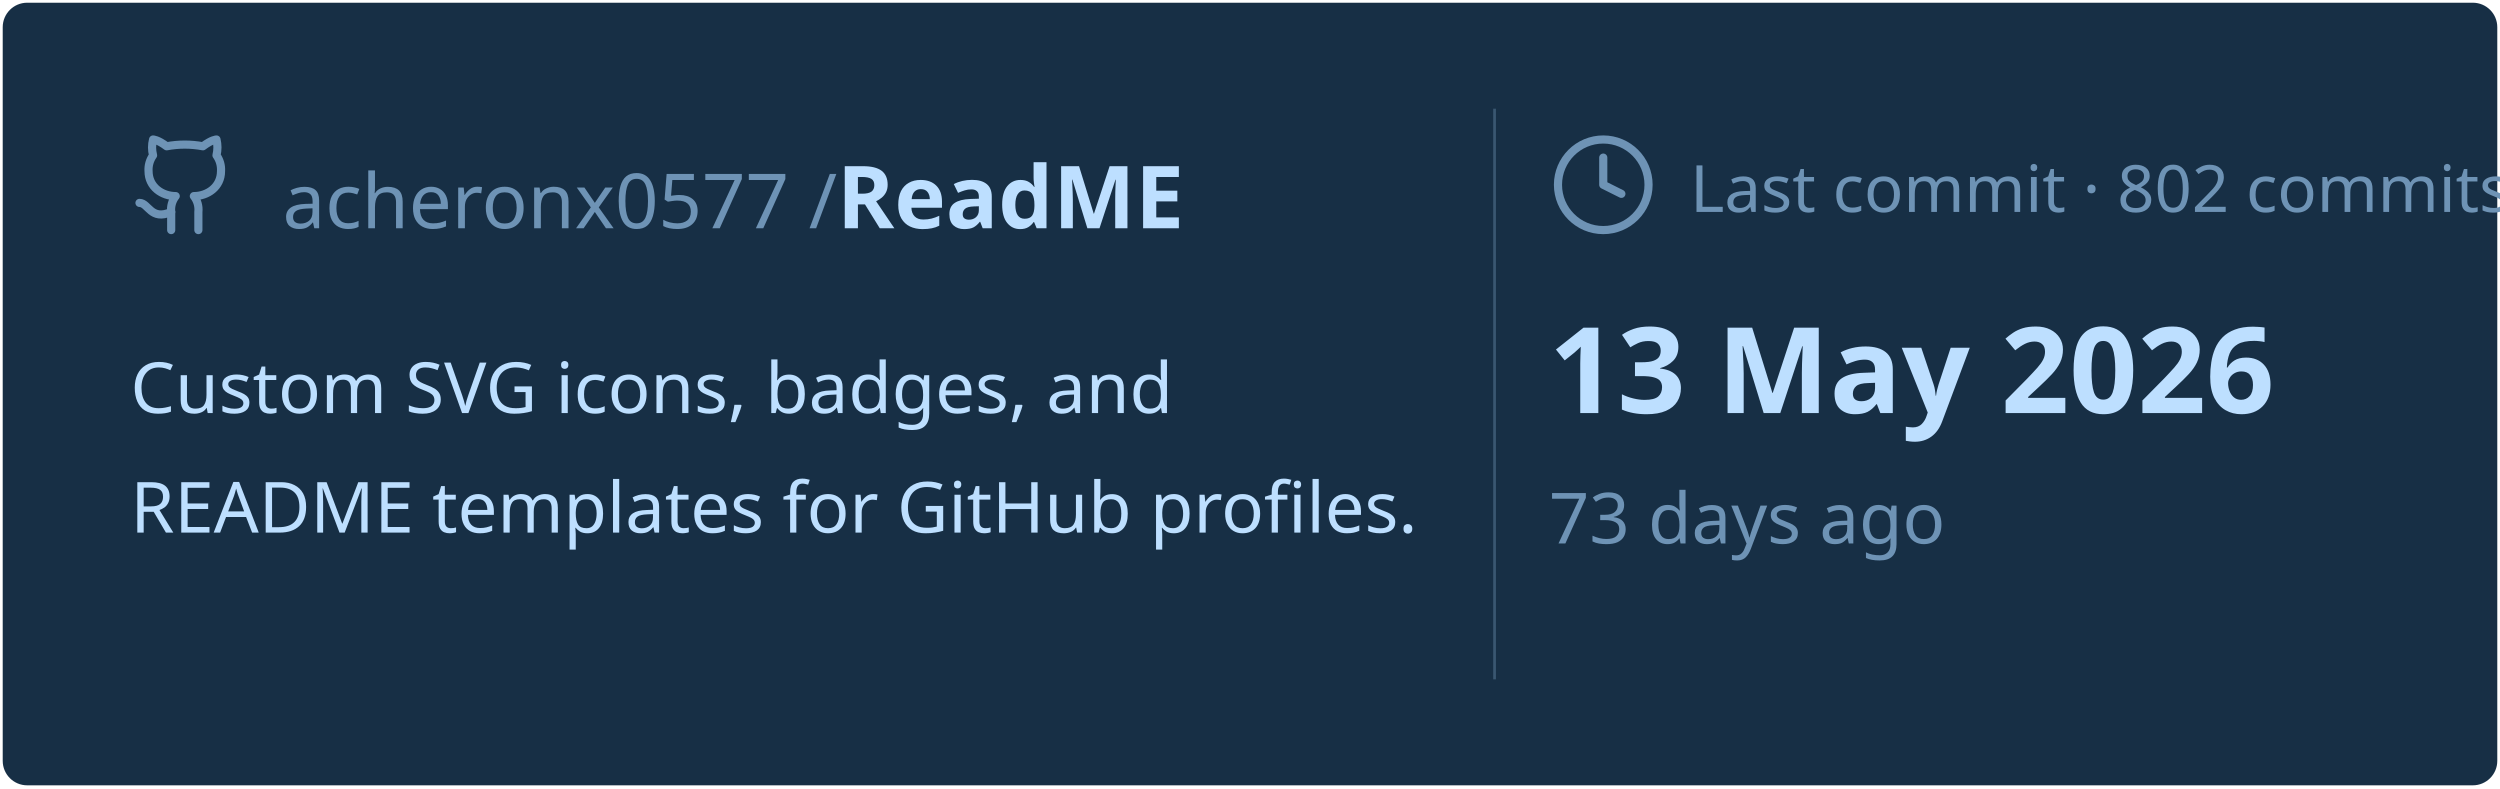
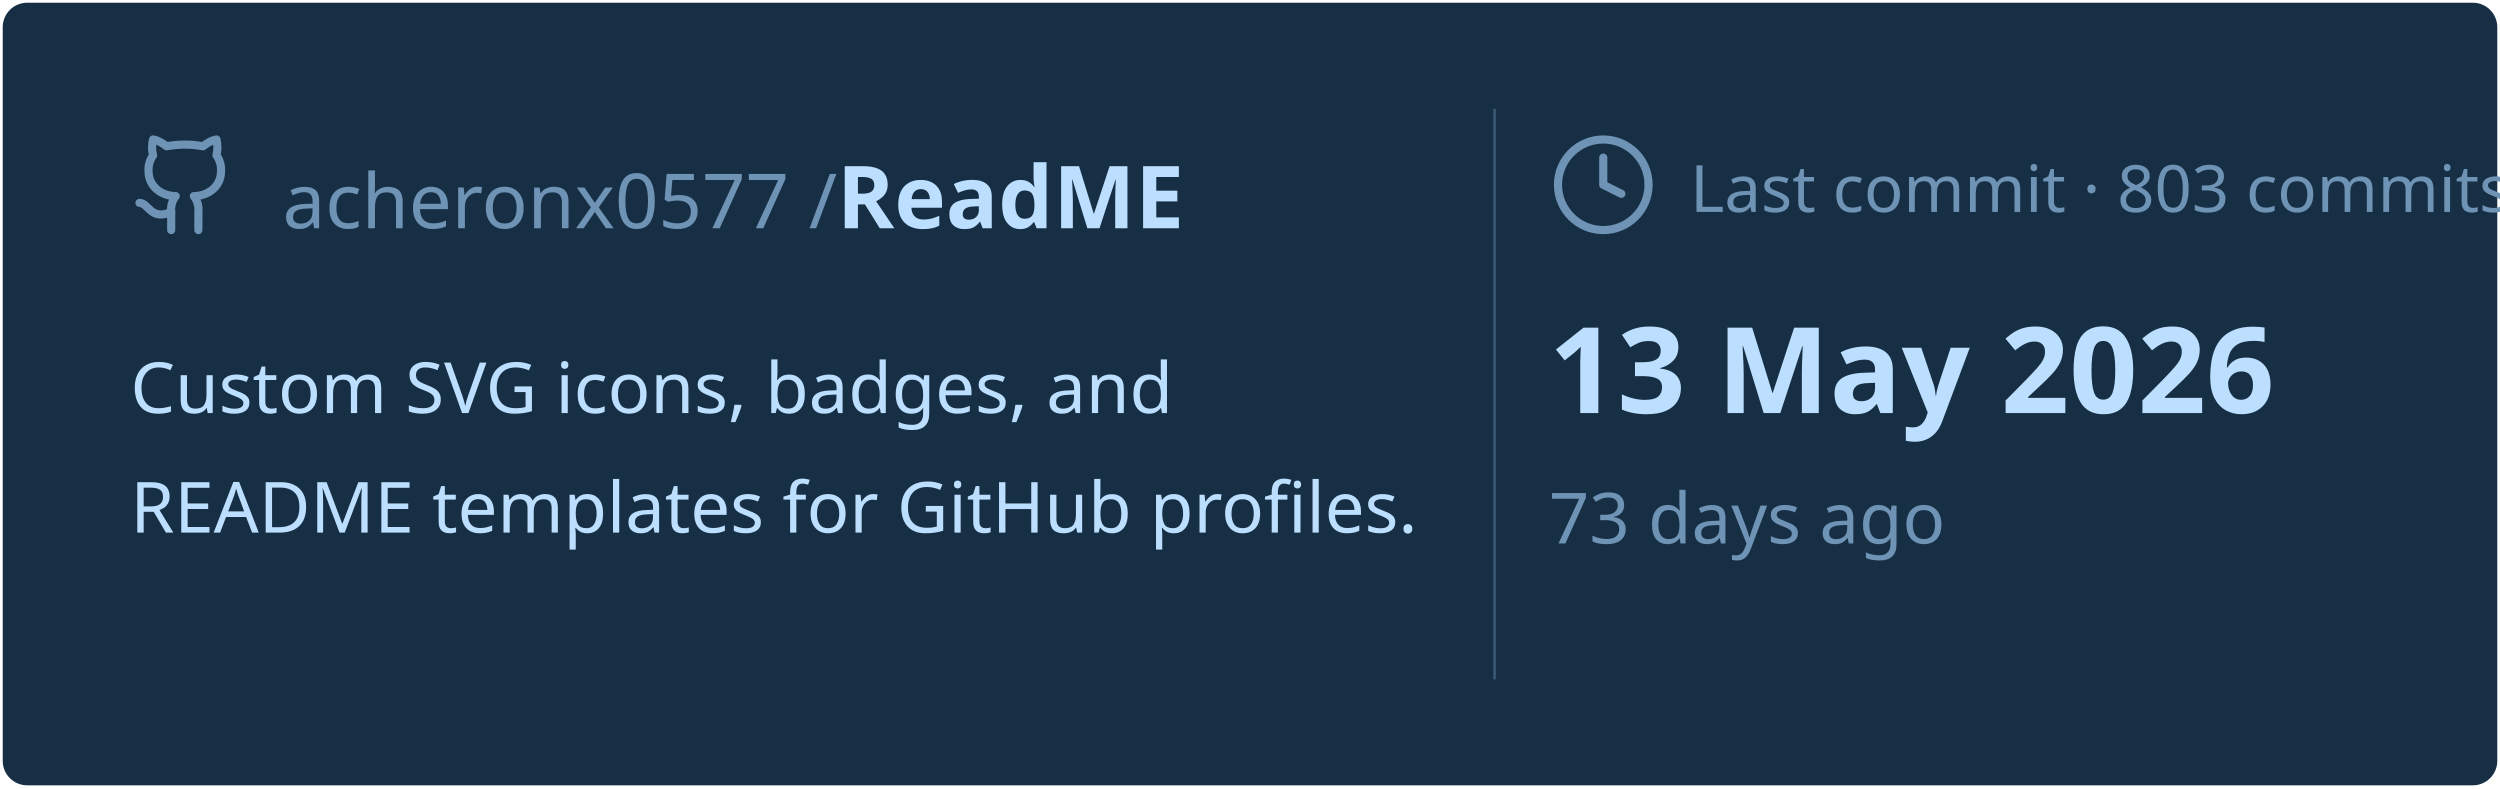
<svg xmlns="http://www.w3.org/2000/svg" viewBox="0 0 460 145" width="460px" height="145px">
  <rect stroke="#000000" stroke-opacity="0" fill="#172F45" rx="4.5" x="0.5" y="0.5" width="459" height="144" />
  <g transform="translate(24, 42)">
    <svg x="0" y="-18" width="20" height="20" viewBox="0 0 24 24" fill="none" stroke="#6E93B5" stroke-width="1.8" stroke-linecap="round" stroke-linejoin="round">
      <path d="M15 22v-4a4.8 4.8 0 0 0-1-3.5c3 0 6-2 6-5.5.08-1.25-.27-2.48-1-3.5.28-1.15.28-2.35 0-3.5 0 0-1 0-3 1.5-2.64-.5-5.36-.5-8 0C6 2 5 2 5 2c-.3 1.15-.3 2.35 0 3.5A5.403 5.403 0 0 0 4 9c0 3.5 3 5.5 6 5.5-.39.49-.68 1.05-.85 1.65-.17.6-.22 1.23-.15 1.85v4" />
      <path d="M9 18c-4.51 2-5-2-7-2" />
    </svg>
    <text x="28" y="0" font-family="&quot;Segoe UI&quot;, Ubuntu, sans-serif" font-size="14" font-weight="400" fill="#6E93B5">acheronx0577 /</text>
    <text x="130" y="0" font-family="&quot;Segoe UI&quot;, Ubuntu, sans-serif" font-size="16" font-weight="700" fill="#BDDFFF">ReadME</text>
  </g>
  <text x="24" y="76" font-family="&quot;Segoe UI&quot;, Ubuntu, sans-serif" font-size="13" font-weight="400" fill="#BDDFFF">Custom SVG icons, badges, and</text>
  <text x="24" y="98" font-family="&quot;Segoe UI&quot;, Ubuntu, sans-serif" font-size="13" font-weight="400" fill="#BDDFFF">README templates for GitHub profiles.</text>
  <line x1="275" y1="20" x2="275" y2="125" stroke="#6E93B5" stroke-width="0.5" stroke-opacity="0.4" />
  <svg x="285" y="24" width="20" height="20" viewBox="0 0 24 24" fill="none" stroke="#6E93B5" stroke-width="1.8" stroke-linecap="round" stroke-linejoin="round">
    <circle cx="12" cy="12" r="10" />
    <polyline points="12 6 12 12 16 14" />
  </svg>
-   <text x="311" y="39" font-family="&quot;Segoe UI&quot;, Ubuntu, sans-serif" font-size="12" font-weight="400" fill="#6E93B5">Last commit · 802 commits</text>
+   <text x="311" y="39" font-family="&quot;Segoe UI&quot;, Ubuntu, sans-serif" font-size="12" font-weight="400" fill="#6E93B5">Last commit · 803 commits</text>
  <text x="285" y="76" font-family="&quot;Segoe UI&quot;, Ubuntu, sans-serif" font-size="22" font-weight="700" fill="#BDDFFF">13 May 2026</text>
  <text x="285" y="100" font-family="&quot;Segoe UI&quot;, Ubuntu, sans-serif" font-size="13" font-weight="400" fill="#6E93B5">73 days ago</text>
</svg>
